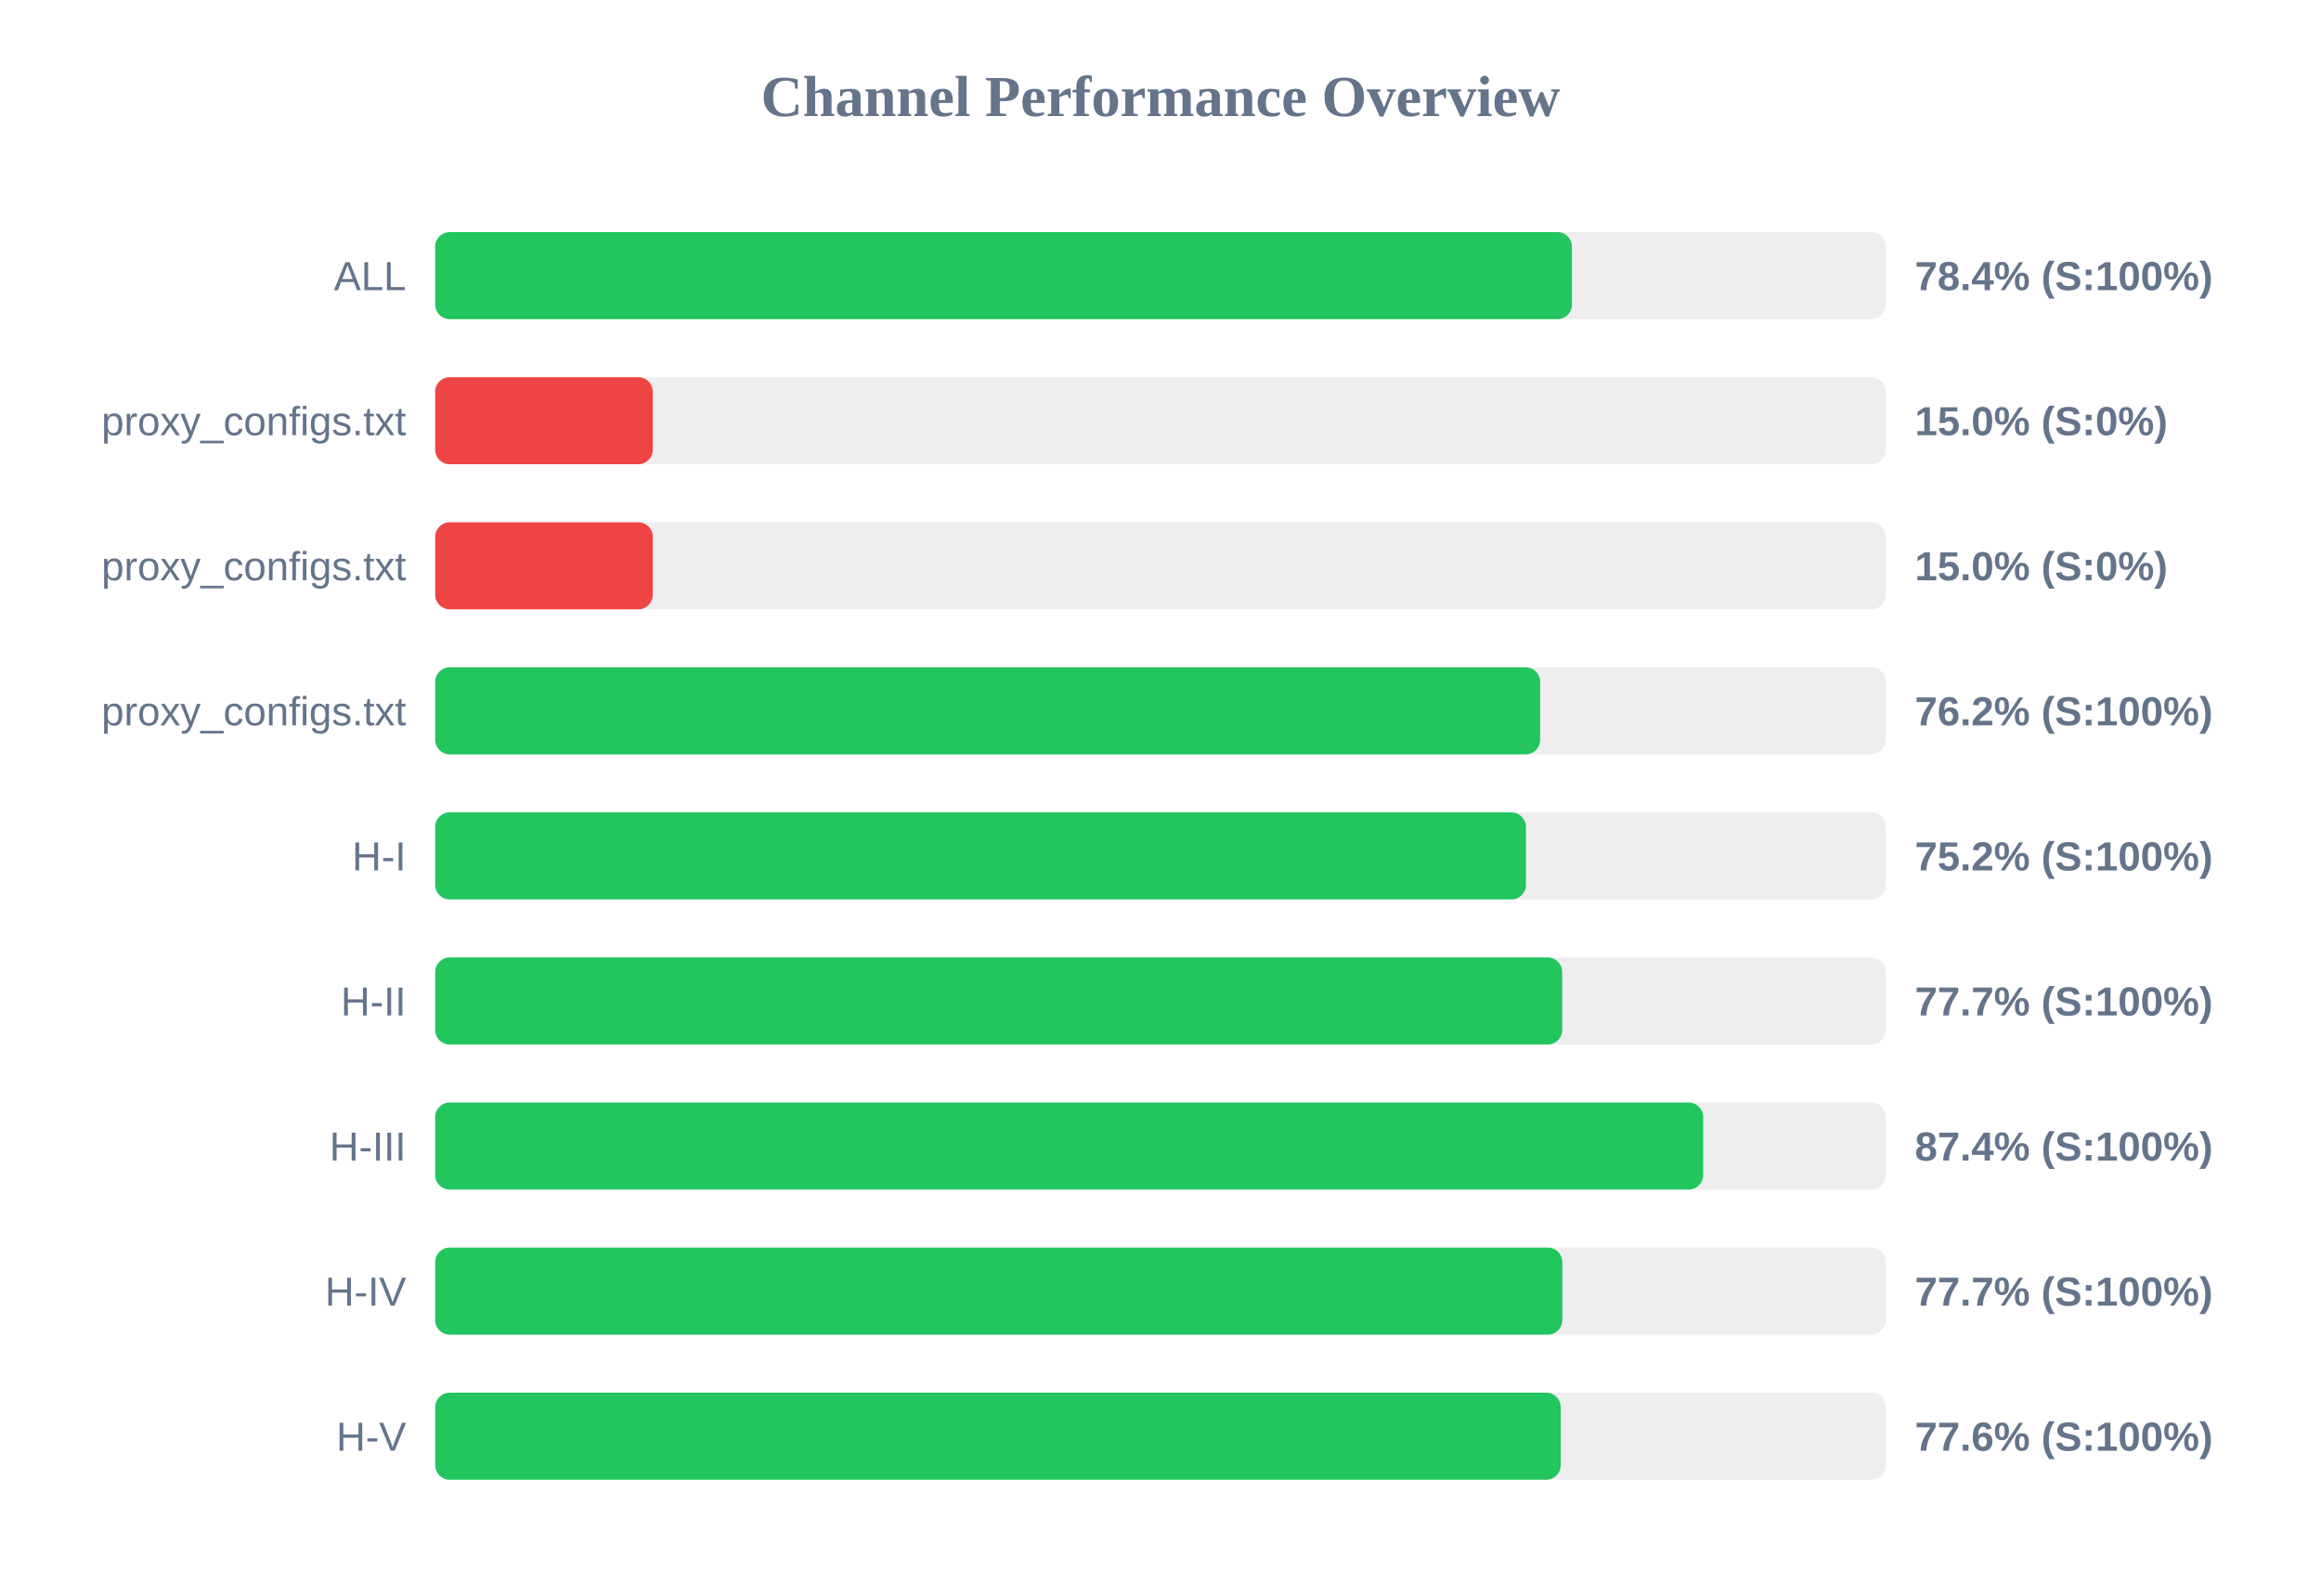
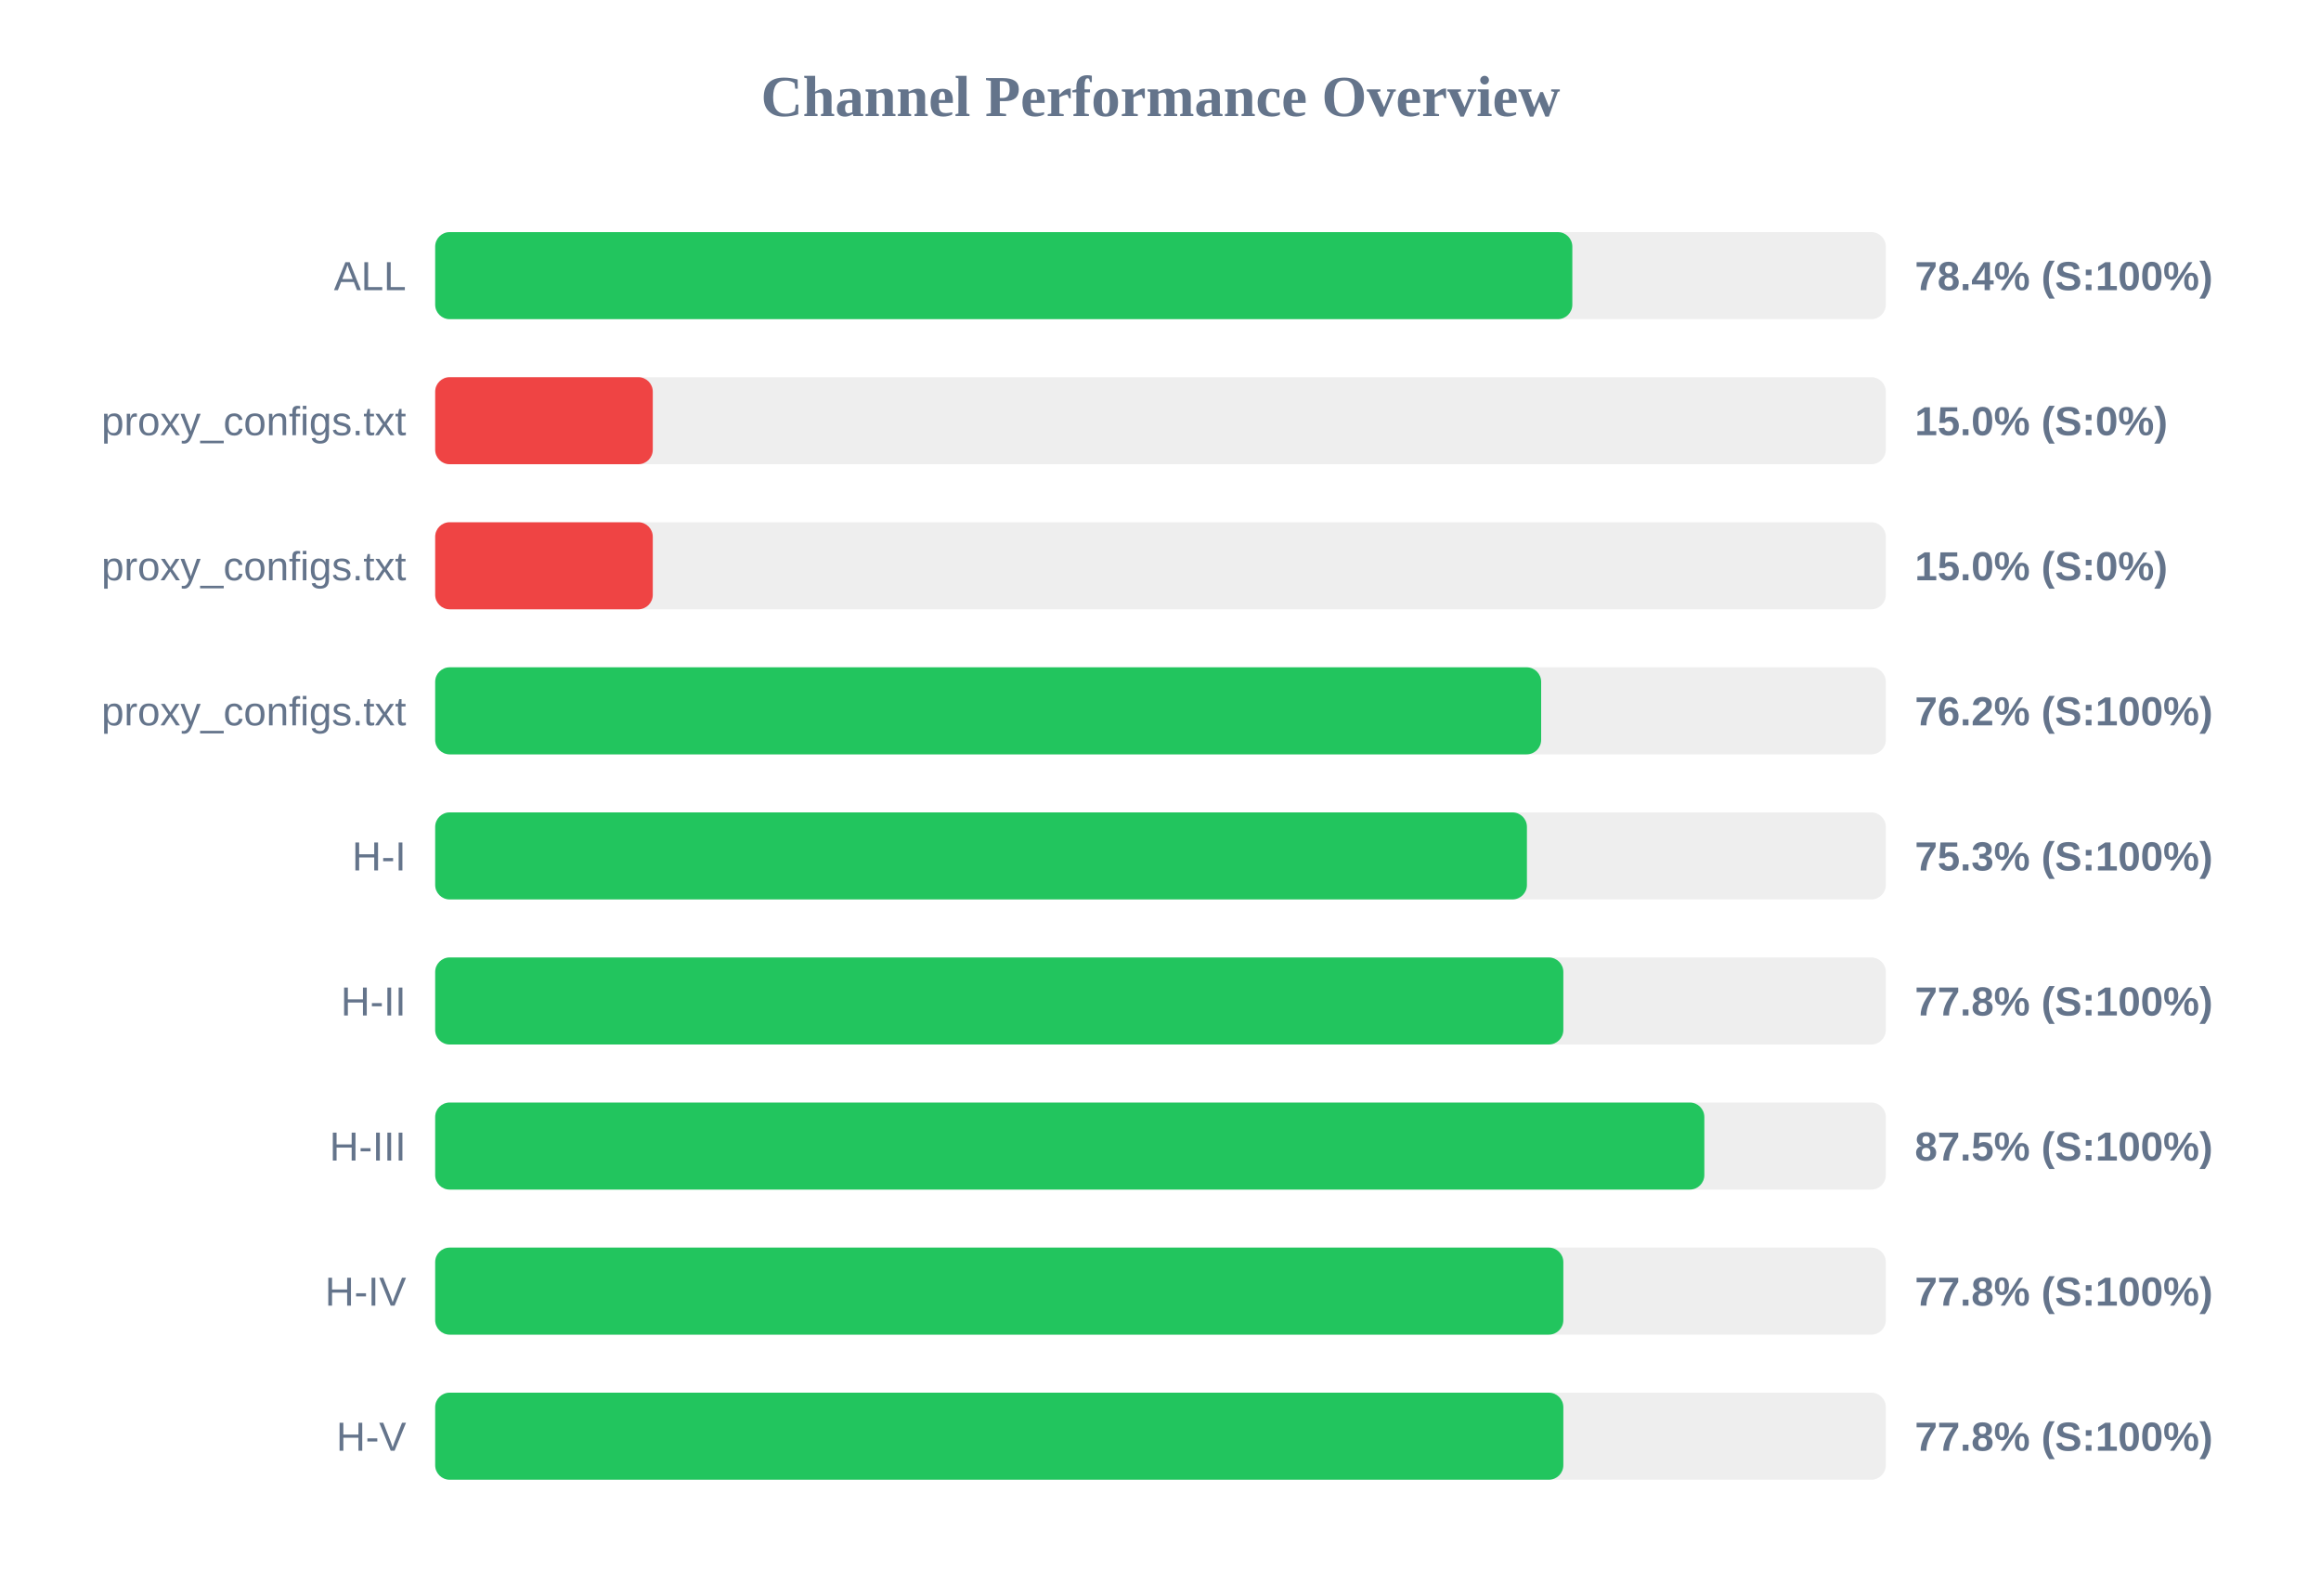
<svg xmlns="http://www.w3.org/2000/svg" width="800" height="550" version="1.1">
  <style>
        .row { font: 14px Arial; fill: #64748b; }
        .score { font: bold 14px Arial; fill: #64748b; }
    </style>
  <text x="400" y="40" text-anchor="middle" font-size="20px" font-weight="bold" fill="#64748b">Channel Performance Overview</text>
  <rect x="150" y="80" width="500" height="30" fill="#eee" rx="5" />
-   <rect x="150" y="80" width="391.8" height="30" fill="#22c55e" rx="5" />
+   <rect x="150" y="80" width="391.95" height="30" fill="#22c55e" rx="5" />
  <text x="140" y="100" text-anchor="end" class="row">ALL</text>
  <text x="660" y="100" text-anchor="start" class="score">78.4% (S:100%)</text>
  <rect x="150" y="130" width="500" height="30" fill="#eee" rx="5" />
  <rect x="150" y="130" width="75.0" height="30" fill="#ef4444" rx="5" />
  <text x="140" y="150" text-anchor="end" class="row">proxy_configs.txt</text>
  <text x="660" y="150" text-anchor="start" class="score">15.0% (S:0%)</text>
  <rect x="150" y="180" width="500" height="30" fill="#eee" rx="5" />
  <rect x="150" y="180" width="75.0" height="30" fill="#ef4444" rx="5" />
  <text x="140" y="200" text-anchor="end" class="row">proxy_configs.txt</text>
  <text x="660" y="200" text-anchor="start" class="score">15.0% (S:0%)</text>
  <rect x="150" y="230" width="500" height="30" fill="#eee" rx="5" />
-   <rect x="150" y="230" width="380.85" height="30" fill="#22c55e" rx="5" />
+   <rect x="150" y="230" width="381.2" height="30" fill="#22c55e" rx="5" />
  <text x="140" y="250" text-anchor="end" class="row">proxy_configs.txt</text>
  <text x="660" y="250" text-anchor="start" class="score">76.2% (S:100%)</text>
  <rect x="150" y="280" width="500" height="30" fill="#eee" rx="5" />
-   <rect x="150" y="280" width="375.95" height="30" fill="#22c55e" rx="5" />
+   <rect x="150" y="280" width="376.3" height="30" fill="#22c55e" rx="5" />
  <text x="140" y="300" text-anchor="end" class="row">H-I</text>
-   <text x="660" y="300" text-anchor="start" class="score">75.2% (S:100%)</text>
+   <text x="660" y="300" text-anchor="start" class="score">75.3% (S:100%)</text>
  <rect x="150" y="330" width="500" height="30" fill="#eee" rx="5" />
-   <rect x="150" y="330" width="388.45" height="30" fill="#22c55e" rx="5" />
+   <rect x="150" y="330" width="388.85" height="30" fill="#22c55e" rx="5" />
  <text x="140" y="350" text-anchor="end" class="row">H-II</text>
-   <text x="660" y="350" text-anchor="start" class="score">77.7% (S:100%)</text>
+   <text x="660" y="350" text-anchor="start" class="score">77.8% (S:100%)</text>
  <rect x="150" y="380" width="500" height="30" fill="#eee" rx="5" />
-   <rect x="150" y="380" width="437.05" height="30" fill="#22c55e" rx="5" />
+   <rect x="150" y="380" width="437.45" height="30" fill="#22c55e" rx="5" />
  <text x="140" y="400" text-anchor="end" class="row">H-III</text>
-   <text x="660" y="400" text-anchor="start" class="score">87.4% (S:100%)</text>
+   <text x="660" y="400" text-anchor="start" class="score">87.5% (S:100%)</text>
  <rect x="150" y="430" width="500" height="30" fill="#eee" rx="5" />
-   <rect x="150" y="430" width="388.5" height="30" fill="#22c55e" rx="5" />
+   <rect x="150" y="430" width="388.85" height="30" fill="#22c55e" rx="5" />
  <text x="140" y="450" text-anchor="end" class="row">H-IV</text>
-   <text x="660" y="450" text-anchor="start" class="score">77.7% (S:100%)</text>
+   <text x="660" y="450" text-anchor="start" class="score">77.8% (S:100%)</text>
  <rect x="150" y="480" width="500" height="30" fill="#eee" rx="5" />
-   <rect x="150" y="480" width="387.95" height="30" fill="#22c55e" rx="5" />
+   <rect x="150" y="480" width="388.85" height="30" fill="#22c55e" rx="5" />
  <text x="140" y="500" text-anchor="end" class="row">H-V</text>
-   <text x="660" y="500" text-anchor="start" class="score">77.6% (S:100%)</text>
+   <text x="660" y="500" text-anchor="start" class="score">77.8% (S:100%)</text>
</svg>
